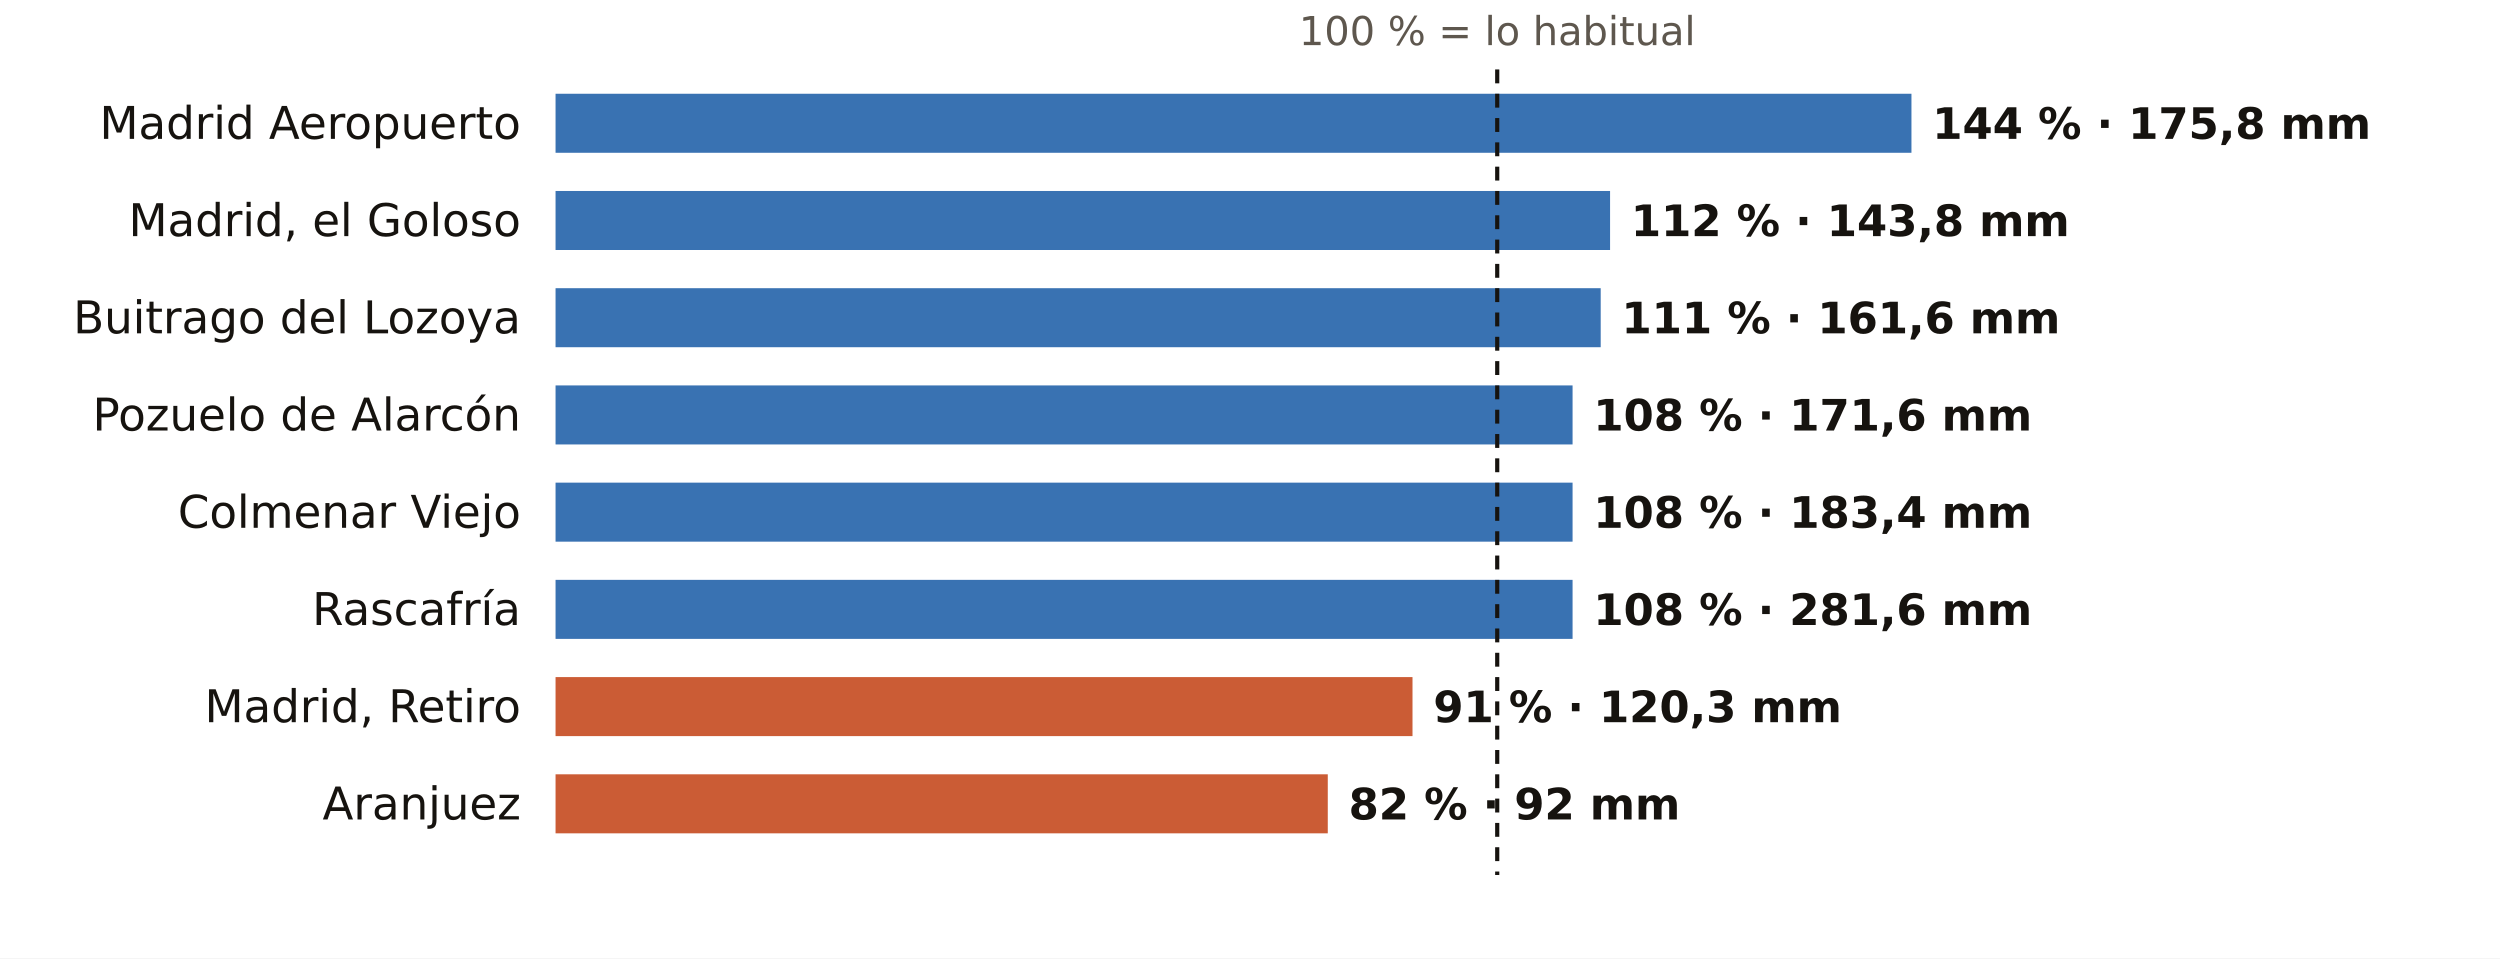
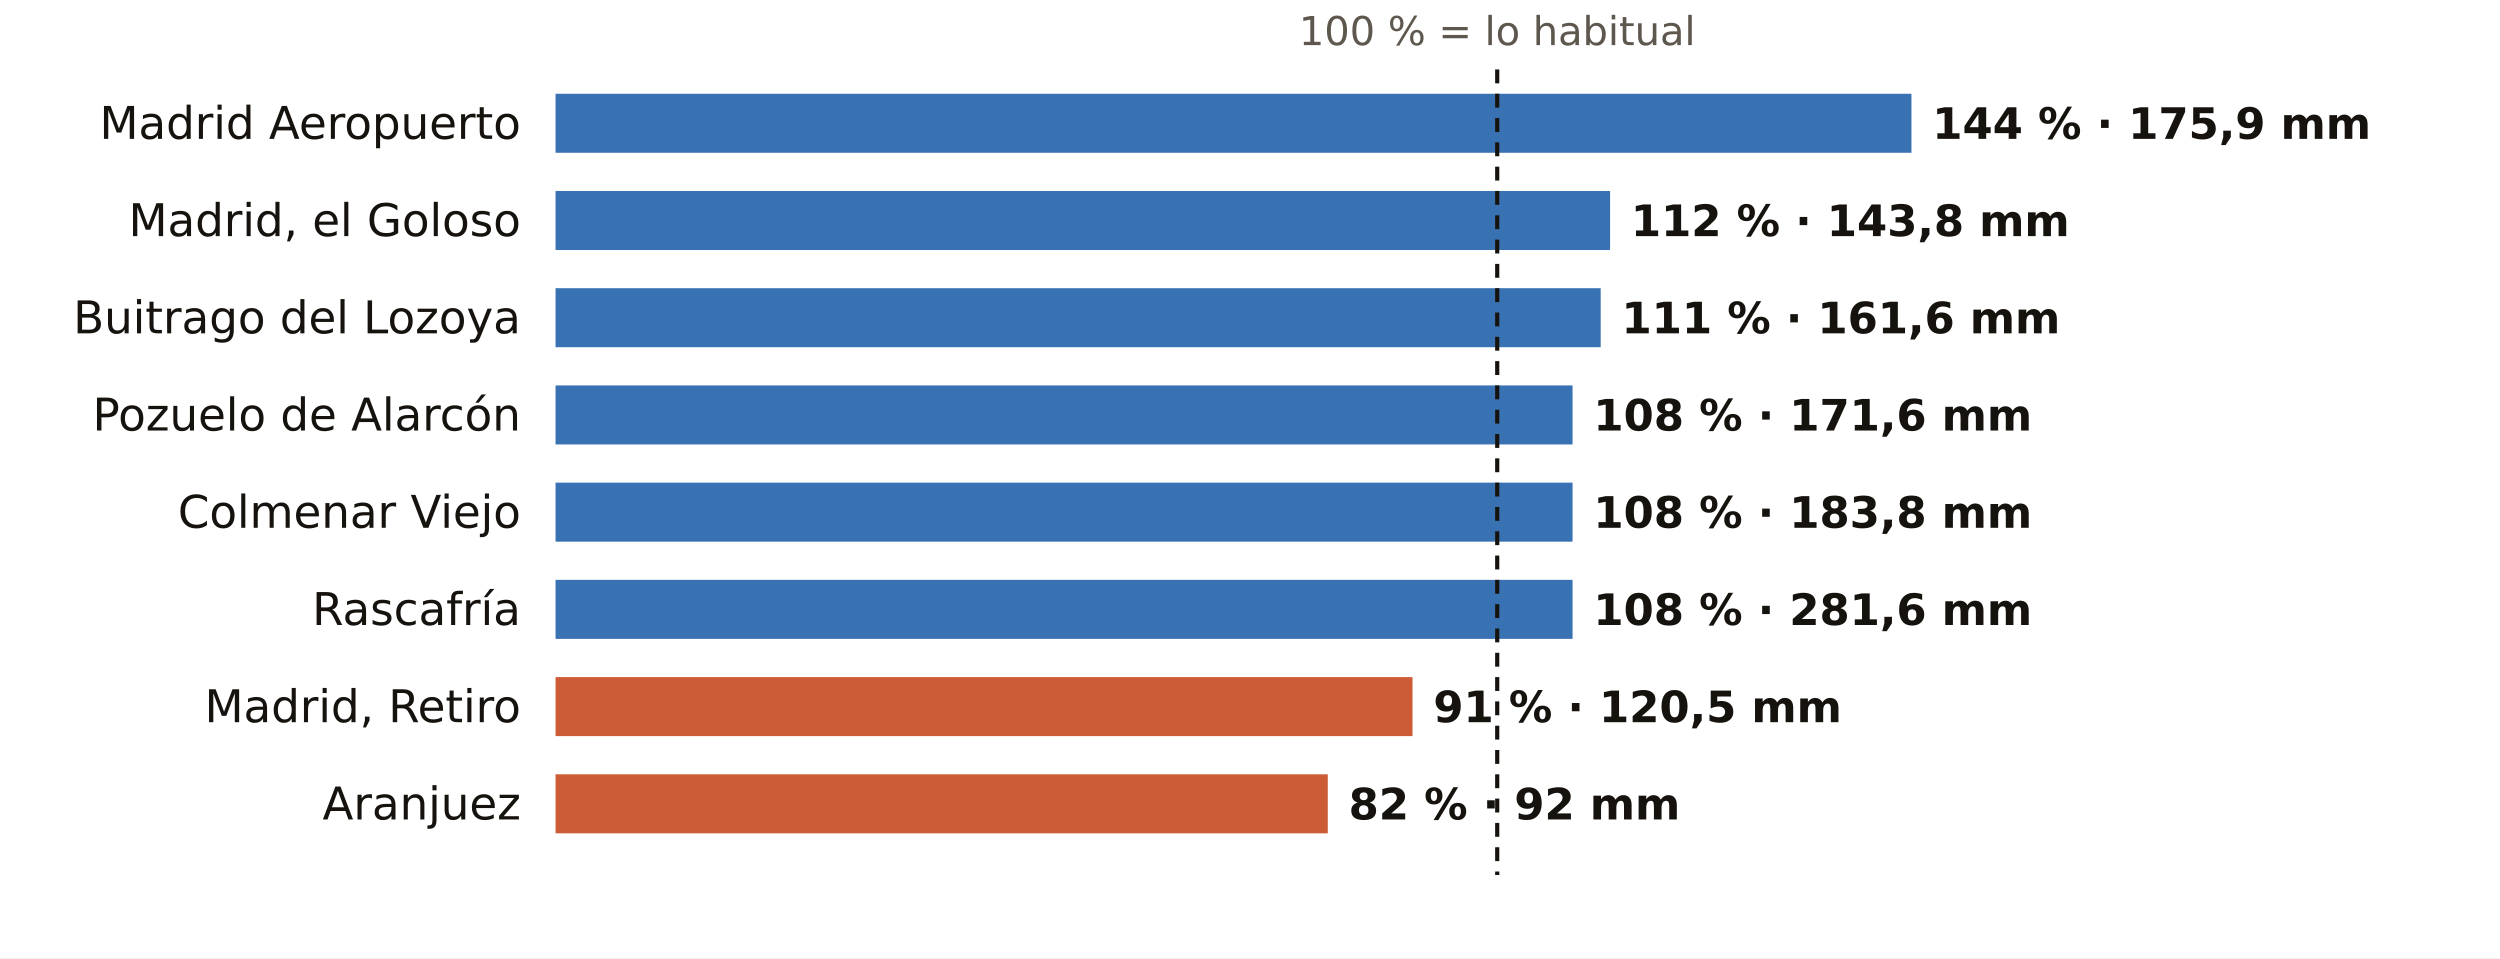
<svg xmlns="http://www.w3.org/2000/svg" viewBox="0 0 720 276" width="720" height="276" role="img" aria-label="El otoño en los pluviómetros de AEMET de Madrid: % de lo habitual">
  <rect width="720" height="276" fill="#FFFFFF" />
  <text x="431.2" y="13.0" font-size="11.5" fill="#5E574E" text-anchor="middle" font-weight="400" font-family="Public Sans, DejaVu Sans, Arial, sans-serif">100 % = lo habitual</text>
  <text x="150.0" y="40.0" font-size="13" fill="#16130F" text-anchor="end" font-weight="500" font-family="Public Sans, DejaVu Sans, Arial, sans-serif">Madrid Aeropuerto</text>
  <rect x="160" y="27" width="390.5" height="17" fill="#1F5FA8" opacity="0.88" />
-   <text x="556.5" y="40.0" font-size="12.5" fill="#16130F" text-anchor="start" font-weight="600" font-family="Public Sans, DejaVu Sans, Arial, sans-serif">144 % · 175,8 mm</text>
+   <text x="556.5" y="40.0" font-size="12.5" fill="#16130F" text-anchor="start" font-weight="600" font-family="Public Sans, DejaVu Sans, Arial, sans-serif">144 % · 175,9 mm</text>
  <text x="150.0" y="68.0" font-size="13" fill="#16130F" text-anchor="end" font-weight="500" font-family="Public Sans, DejaVu Sans, Arial, sans-serif">Madrid, el Goloso</text>
  <rect x="160" y="55" width="303.7" height="17" fill="#1F5FA8" opacity="0.88" />
  <text x="469.7" y="68.0" font-size="12.5" fill="#16130F" text-anchor="start" font-weight="600" font-family="Public Sans, DejaVu Sans, Arial, sans-serif">112 % · 143,8 mm</text>
  <text x="150.0" y="96.0" font-size="13" fill="#16130F" text-anchor="end" font-weight="500" font-family="Public Sans, DejaVu Sans, Arial, sans-serif">Buitrago del Lozoya</text>
  <rect x="160" y="83" width="301.0" height="17" fill="#1F5FA8" opacity="0.88" />
  <text x="467.0" y="96.0" font-size="12.5" fill="#16130F" text-anchor="start" font-weight="600" font-family="Public Sans, DejaVu Sans, Arial, sans-serif">111 % · 161,6 mm</text>
  <text x="150.0" y="124.0" font-size="13" fill="#16130F" text-anchor="end" font-weight="500" font-family="Public Sans, DejaVu Sans, Arial, sans-serif">Pozuelo de Alarcón</text>
  <rect x="160" y="111" width="292.9" height="17" fill="#1F5FA8" opacity="0.88" />
  <text x="458.9" y="124.0" font-size="12.5" fill="#16130F" text-anchor="start" font-weight="600" font-family="Public Sans, DejaVu Sans, Arial, sans-serif">108 % · 171,6 mm</text>
  <text x="150.0" y="152.0" font-size="13" fill="#16130F" text-anchor="end" font-weight="500" font-family="Public Sans, DejaVu Sans, Arial, sans-serif">Colmenar Viejo</text>
  <rect x="160" y="139" width="292.9" height="17" fill="#1F5FA8" opacity="0.88" />
-   <text x="458.9" y="152.0" font-size="12.5" fill="#16130F" text-anchor="start" font-weight="600" font-family="Public Sans, DejaVu Sans, Arial, sans-serif">108 % · 183,4 mm</text>
+   <text x="458.9" y="152.0" font-size="12.5" fill="#16130F" text-anchor="start" font-weight="600" font-family="Public Sans, DejaVu Sans, Arial, sans-serif">108 % · 183,8 mm</text>
  <text x="150.0" y="180.0" font-size="13" fill="#16130F" text-anchor="end" font-weight="500" font-family="Public Sans, DejaVu Sans, Arial, sans-serif">Rascafría</text>
  <rect x="160" y="167" width="292.9" height="17" fill="#1F5FA8" opacity="0.88" />
  <text x="458.9" y="180.0" font-size="12.5" fill="#16130F" text-anchor="start" font-weight="600" font-family="Public Sans, DejaVu Sans, Arial, sans-serif">108 % · 281,6 mm</text>
  <text x="150.0" y="208.0" font-size="13" fill="#16130F" text-anchor="end" font-weight="500" font-family="Public Sans, DejaVu Sans, Arial, sans-serif">Madrid, Retiro</text>
  <rect x="160" y="195" width="246.8" height="17" fill="#C4461A" opacity="0.88" />
-   <text x="412.8" y="208.0" font-size="12.5" fill="#16130F" text-anchor="start" font-weight="600" font-family="Public Sans, DejaVu Sans, Arial, sans-serif">91 % · 120,3 mm</text>
+   <text x="412.8" y="208.0" font-size="12.5" fill="#16130F" text-anchor="start" font-weight="600" font-family="Public Sans, DejaVu Sans, Arial, sans-serif">91 % · 120,5 mm</text>
  <text x="150.0" y="236.0" font-size="13" fill="#16130F" text-anchor="end" font-weight="500" font-family="Public Sans, DejaVu Sans, Arial, sans-serif">Aranjuez</text>
  <rect x="160" y="223" width="222.4" height="17" fill="#C4461A" opacity="0.88" />
  <text x="388.4" y="236.0" font-size="12.5" fill="#16130F" text-anchor="start" font-weight="600" font-family="Public Sans, DejaVu Sans, Arial, sans-serif">82 % · 92 mm</text>
  <line x1="431.2" x2="431.2" y1="20" y2="252" stroke="#16130F" stroke-width="1.2" stroke-dasharray="4 3" />
</svg>
